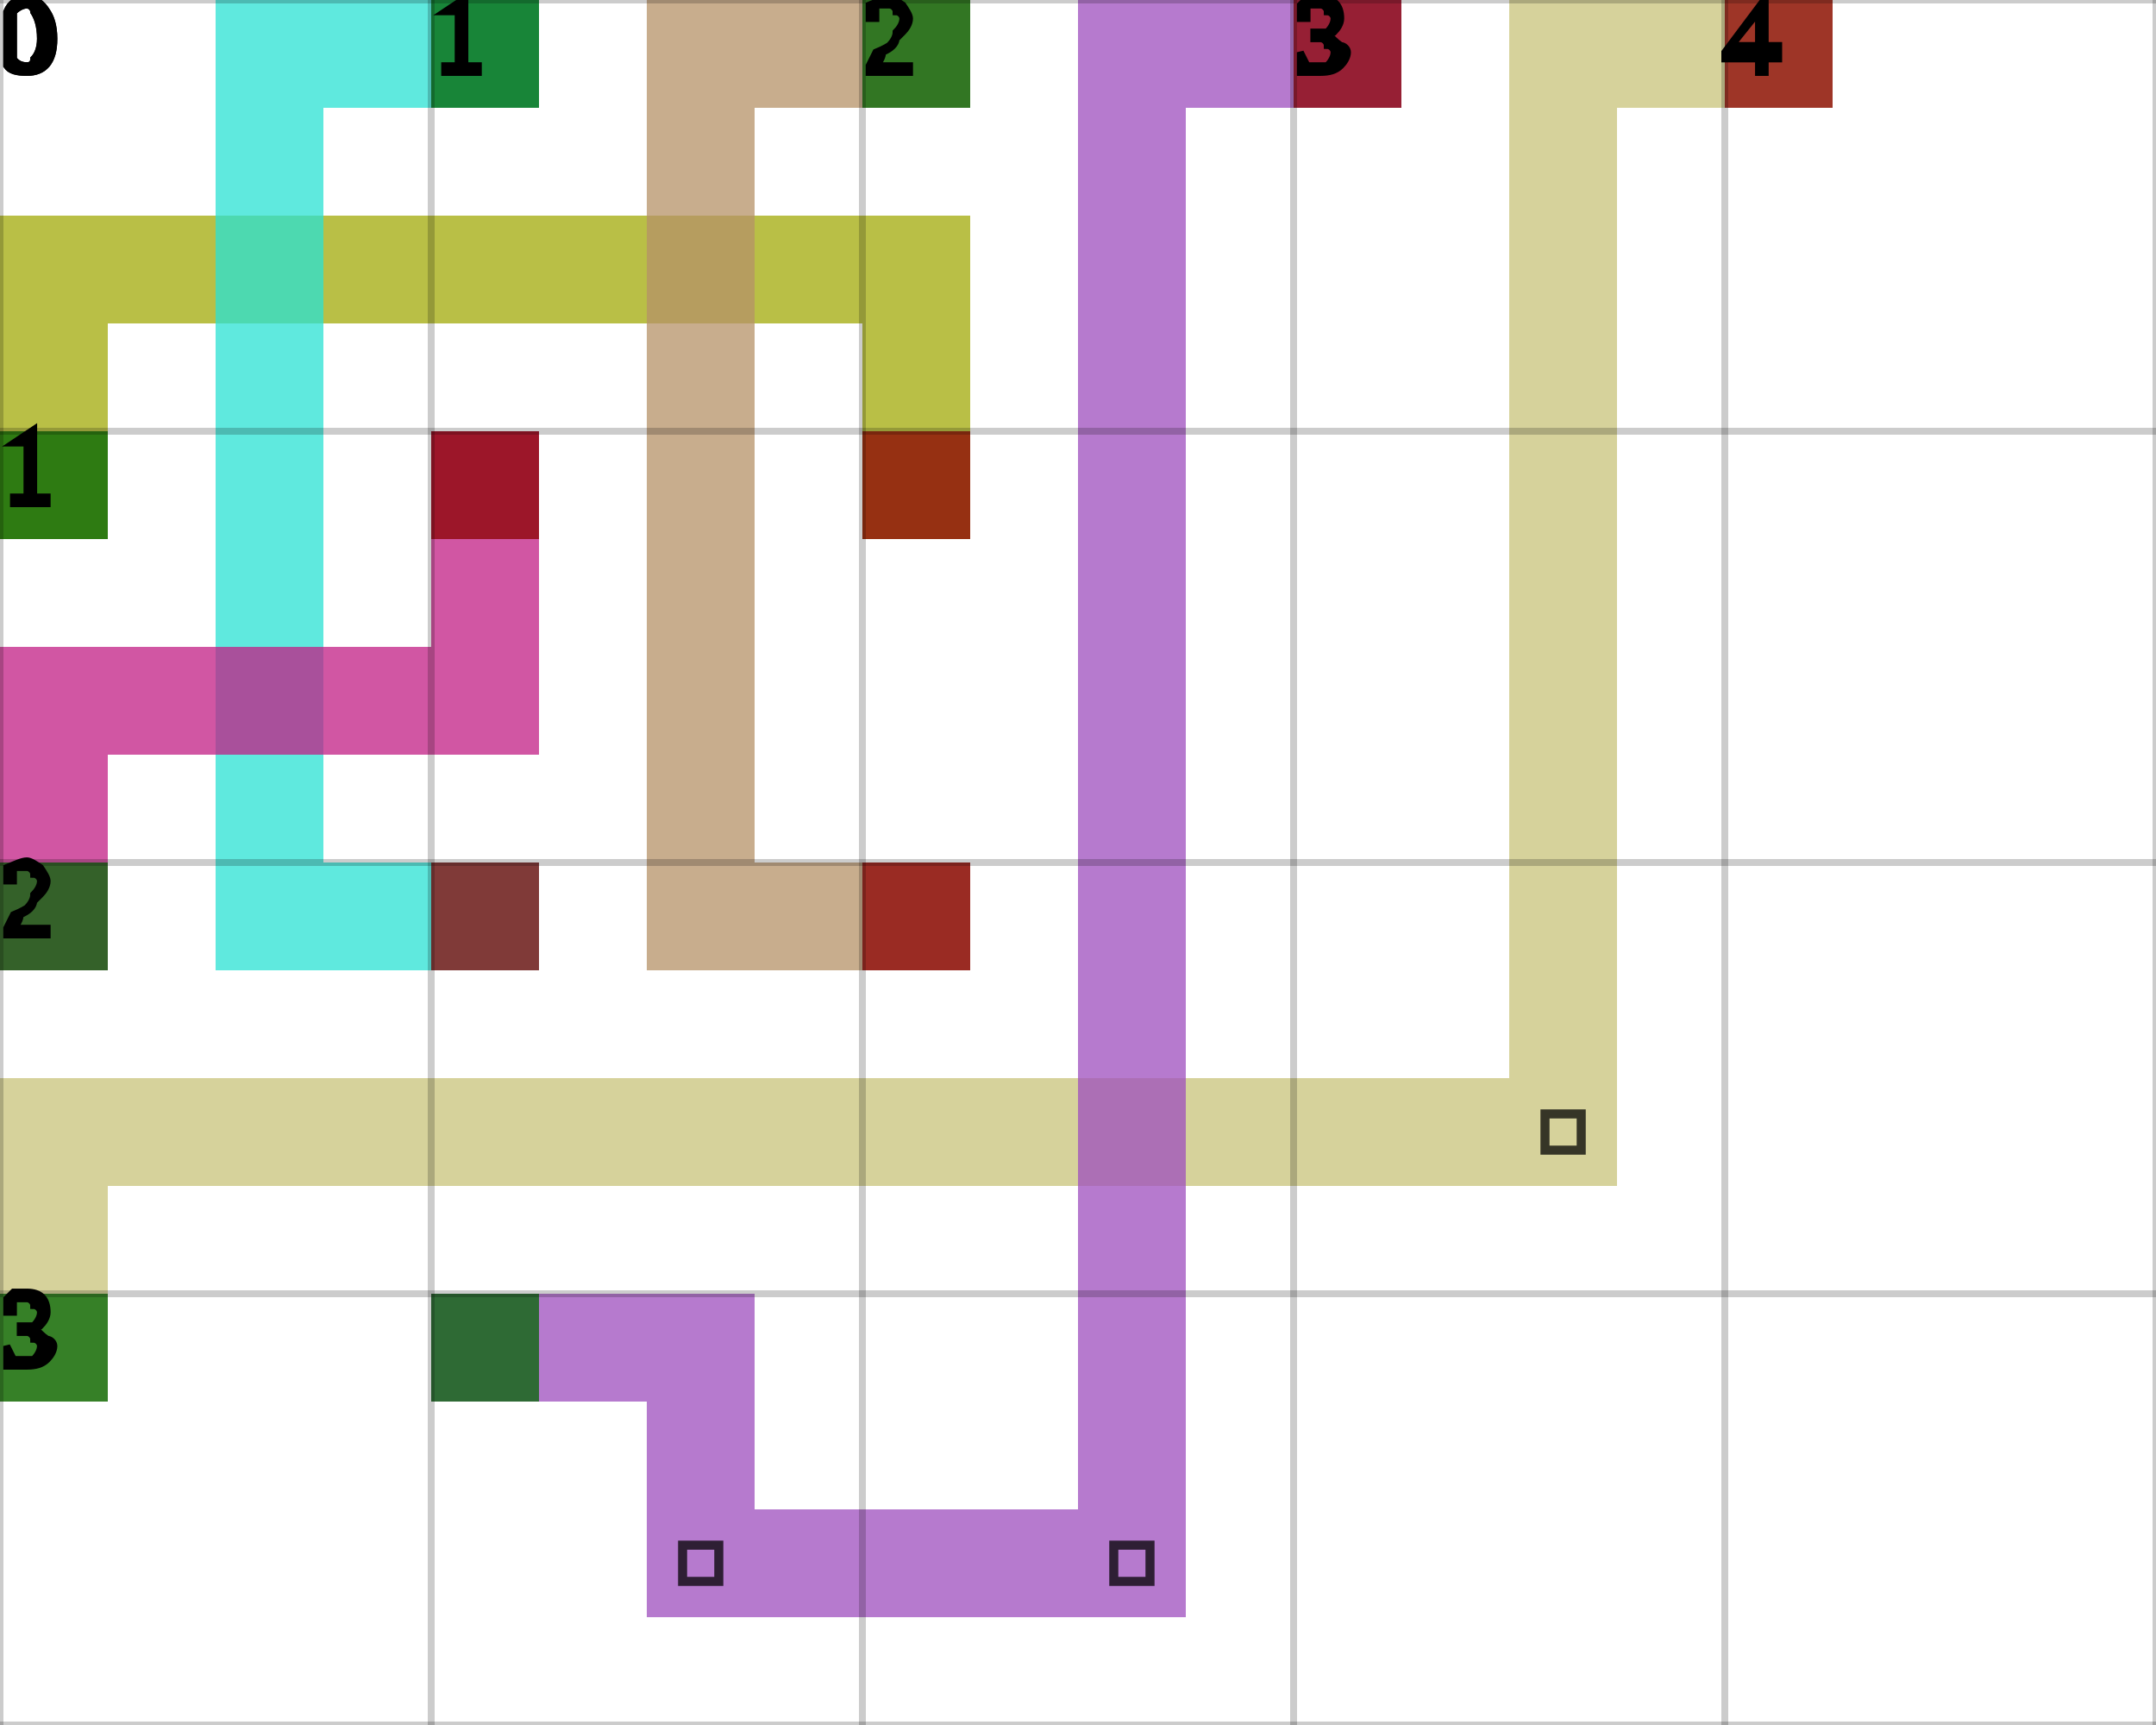
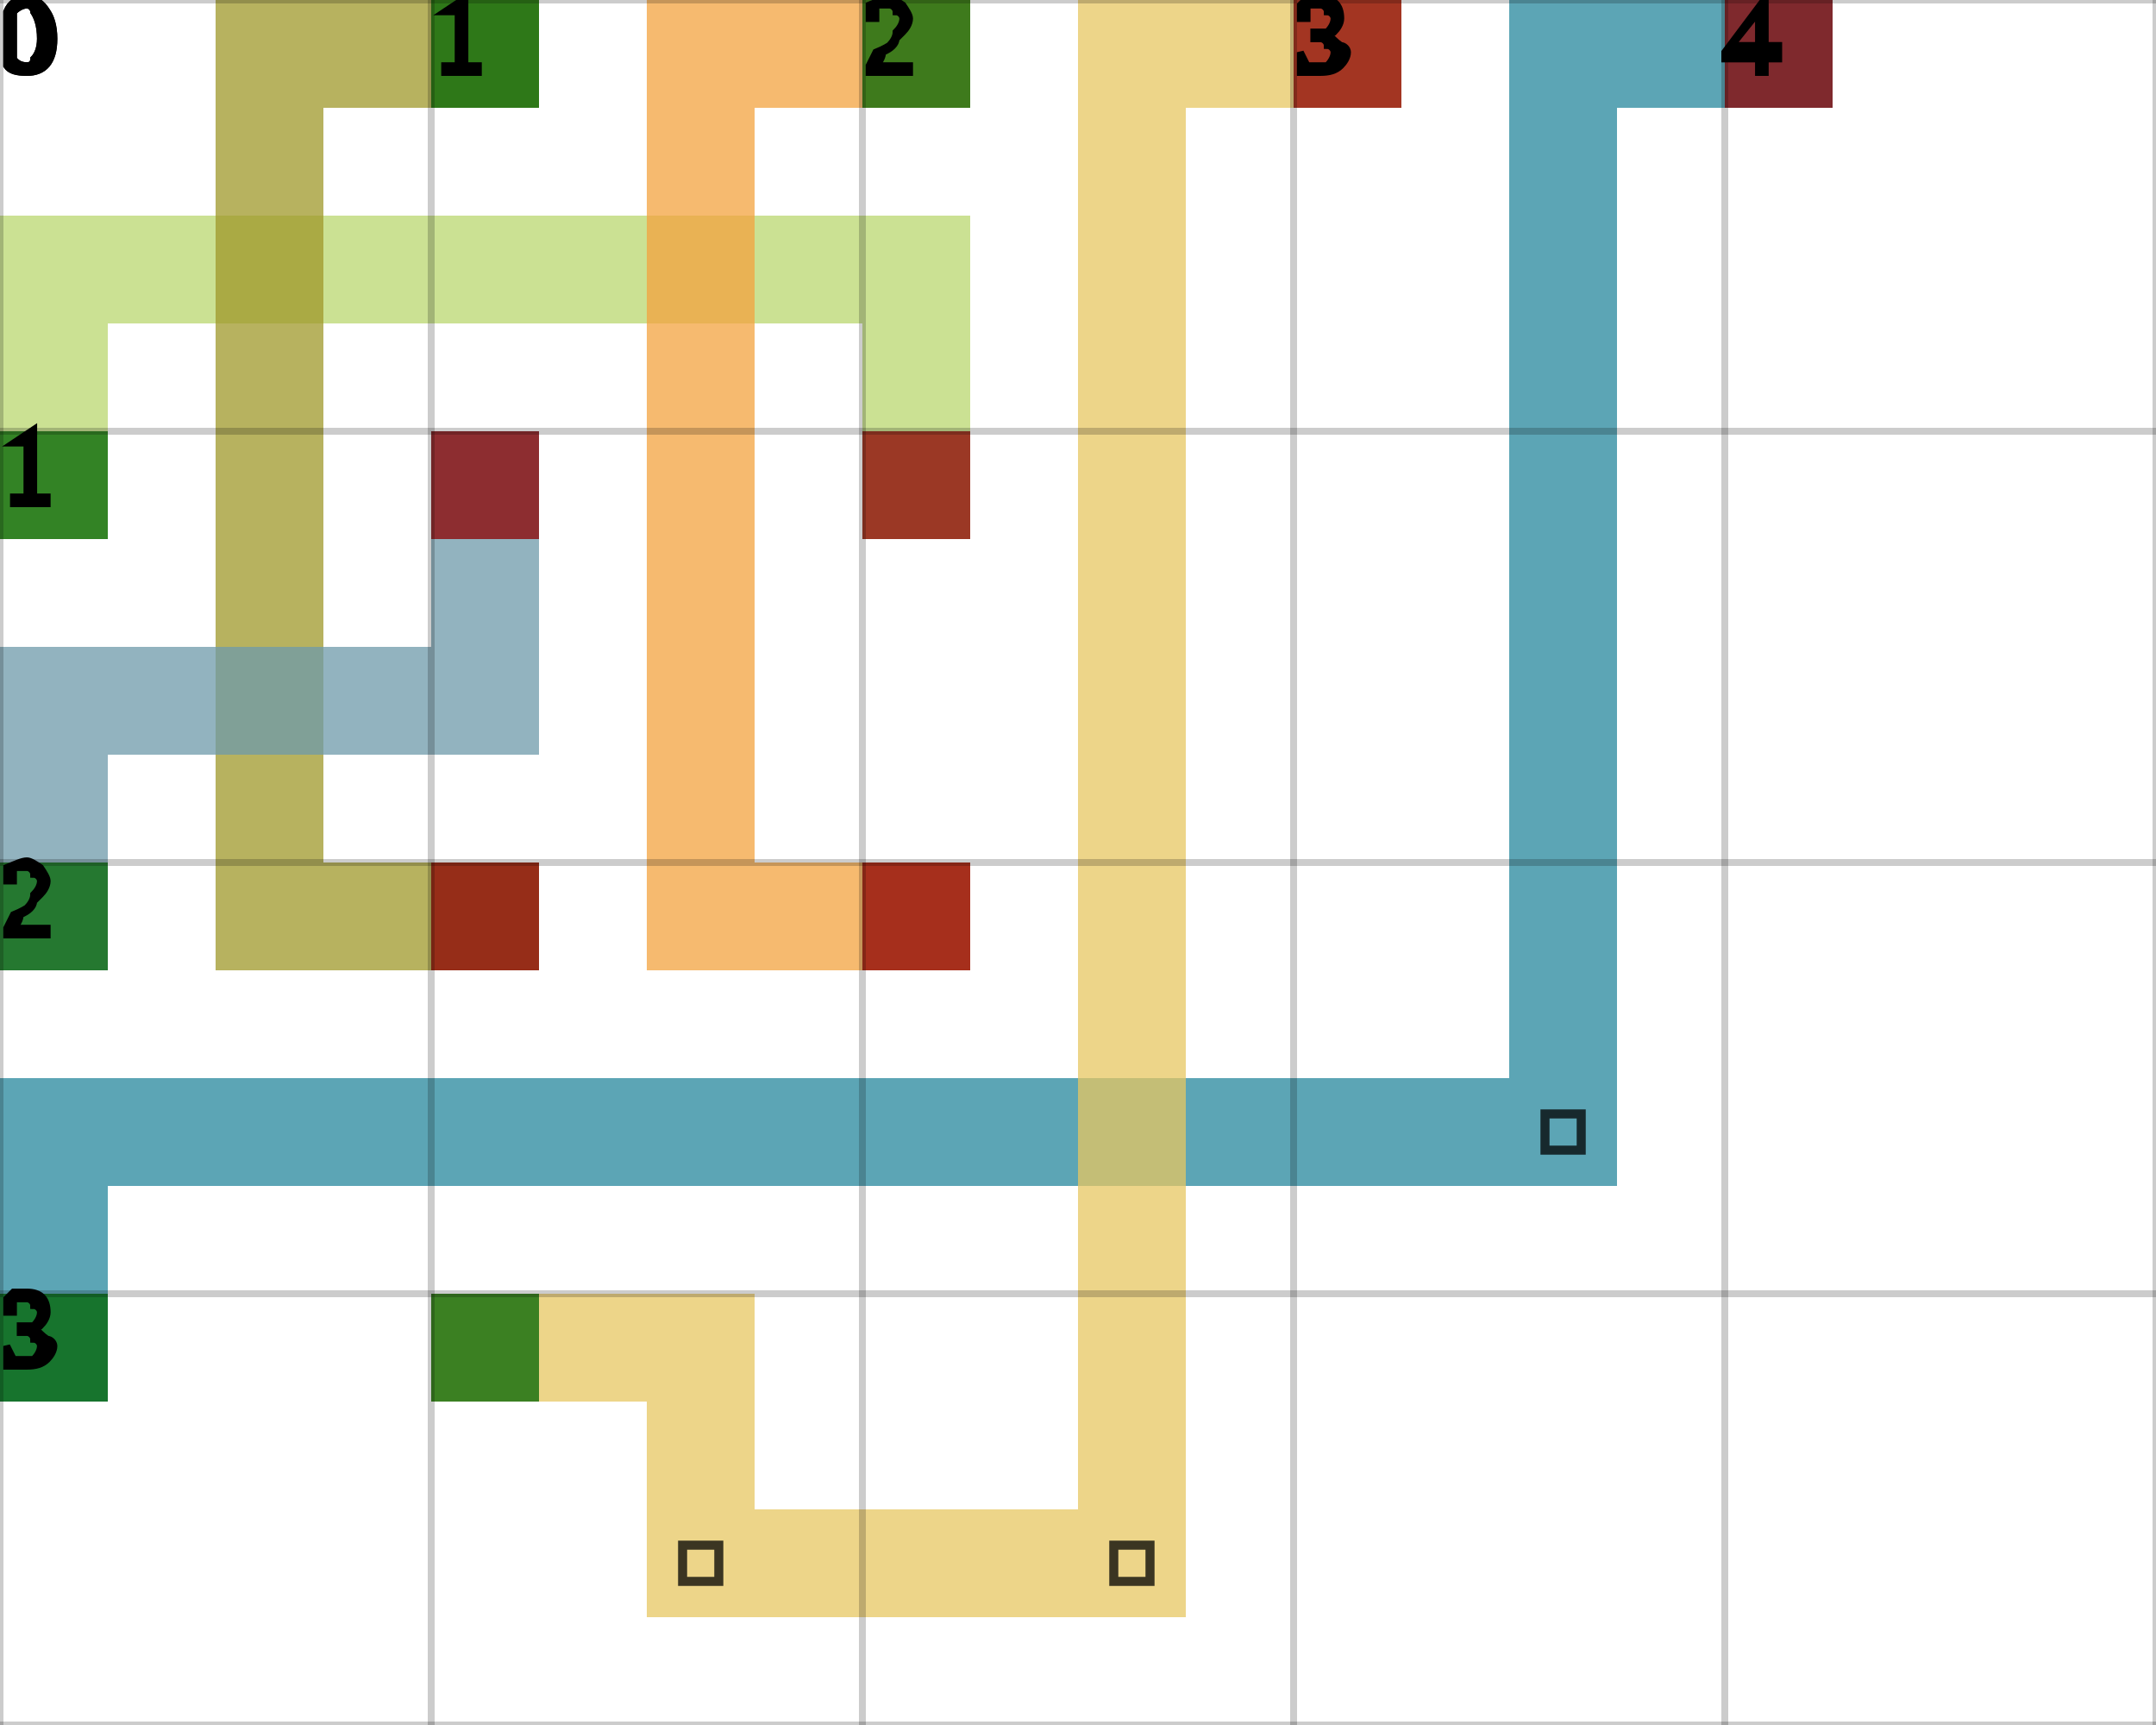
<svg xmlns="http://www.w3.org/2000/svg" height="100%" viewBox="0 0 5 4" width="100%" background-color="none">
-   <path d="M 0.25 1.25 L 0 1.25 L 0 0.5 L 0.25 0.5 Z" fill="#A2AA08" opacity="0.75" stroke="transparent" stroke-width="0.5" />
-   <path d="M 0.25 0.75 L 2.25 0.75 L 2.25 0.5 L 0.25 0.5 Z" fill="#A2AA08" opacity="0.75" stroke="transparent" stroke-width="0.5" />
-   <path d="M 2.25 0.75 L 2 0.75 L 2 1.25 L 2.25 1.25 Z" fill="#A2AA08" opacity="0.75" stroke="transparent" stroke-width="0.5" />
+   <path d="M 0.25 1.25 L 0 1.25 L 0 0.5 L 0.25 0.5 Z" fill="#BAD76F" opacity="0.75" stroke="transparent" stroke-width="0.5" />
+   <path d="M 0.25 0.75 L 2.25 0.75 L 2.25 0.5 L 0.25 0.5 Z" fill="#BAD76F" opacity="0.75" stroke="transparent" stroke-width="0.5" />
+   <path d="M 2.25 0.75 L 2 0.75 L 2 1.25 L 2.25 1.25 Z" fill="#BAD76F" opacity="0.75" stroke="transparent" stroke-width="0.5" />
  <rect fill="darkGreen" height="0.25" opacity="0.75" stroke="transparent" stroke-width="0.5" width="0.25" x="0" y="1" />
  <rect fill="darkRed" height="0.25" opacity="0.75" stroke="transparent" stroke-width="0.5" width="0.25" x="2" y="1" />
-   <path d="M 1.25 0.25 L 0.5 0.25 L 0.5 0 L 1.25 0 Z" fill="#29E1D3" opacity="0.75" stroke="transparent" stroke-width="0.5" />
-   <path d="M 0.75 0.25 L 0.5 0.25 L 0.5 2.25 L 0.75 2.25 Z" fill="#29E1D3" opacity="0.75" stroke="transparent" stroke-width="0.5" />
-   <path d="M 0.75 2.25 L 1.25 2.25 L 1.25 2 L 0.75 2 Z" fill="#29E1D3" opacity="0.75" stroke="transparent" stroke-width="0.5" />
+   <path d="M 1.25 0.25 L 0.5 0.25 L 0.5 0 L 1.25 0 Z" fill="#9F9829" opacity="0.75" stroke="transparent" stroke-width="0.5" />
+   <path d="M 0.75 0.25 L 0.5 0.25 L 0.5 2.25 L 0.75 2.25 Z" fill="#9F9829" opacity="0.75" stroke="transparent" stroke-width="0.5" />
+   <path d="M 0.75 2.25 L 1.25 2.25 L 1.25 2 L 0.75 2 Z" fill="#9F9829" opacity="0.75" stroke="transparent" stroke-width="0.5" />
  <rect fill="darkGreen" height="0.25" opacity="0.75" stroke="transparent" stroke-width="0.5" width="0.25" x="1" y="0" />
  <rect fill="darkRed" height="0.25" opacity="0.75" stroke="transparent" stroke-width="0.5" width="0.25" x="1" y="2" />
-   <path d="M 2.25 0.25 L 1.5 0.25 L 1.5 0 L 2.25 0 Z" fill="#B59167" opacity="0.75" stroke="transparent" stroke-width="0.5" />
-   <path d="M 1.75 0.25 L 1.5 0.25 L 1.5 2.25 L 1.75 2.25 Z" fill="#B59167" opacity="0.75" stroke="transparent" stroke-width="0.5" />
-   <path d="M 1.75 2.25 L 2.25 2.25 L 2.25 2 L 1.75 2 Z" fill="#B59167" opacity="0.75" stroke="transparent" stroke-width="0.5" />
+   <path d="M 2.25 0.25 L 1.5 0.25 L 1.5 0 L 2.25 0 Z" fill="#F3A33F" opacity="0.75" stroke="transparent" stroke-width="0.5" />
+   <path d="M 1.75 0.25 L 1.5 0.25 L 1.5 2.25 L 1.75 2.25 Z" fill="#F3A33F" opacity="0.75" stroke="transparent" stroke-width="0.5" />
+   <path d="M 1.75 2.25 L 2.25 2.25 L 2.25 2 L 1.75 2 Z" fill="#F3A33F" opacity="0.75" stroke="transparent" stroke-width="0.5" />
  <rect fill="darkGreen" height="0.25" opacity="0.75" stroke="transparent" stroke-width="0.5" width="0.25" x="2" y="0" />
  <rect fill="darkRed" height="0.25" opacity="0.75" stroke="transparent" stroke-width="0.5" width="0.25" x="2" y="2" />
-   <path d="M 0.25 2.25 L 0 2.25 L 0 1.5 L 0.25 1.5 Z" fill="#C21D84" opacity="0.75" stroke="transparent" stroke-width="0.5" />
-   <path d="M 0.25 1.75 L 1.25 1.75 L 1.25 1.5 L 0.25 1.5 Z" fill="#C21D84" opacity="0.75" stroke="transparent" stroke-width="0.5" />
-   <path d="M 1.25 1.5 L 1 1.5 L 1 1 L 1.25 1 Z" fill="#C21D84" opacity="0.75" stroke="transparent" stroke-width="0.5" />
+   <path d="M 0.25 2.25 L 0 2.25 L 0 1.5 L 0.25 1.5 Z" fill="#6D9AAA" opacity="0.75" stroke="transparent" stroke-width="0.5" />
+   <path d="M 0.25 1.75 L 1.25 1.75 L 1.25 1.5 L 0.25 1.5 Z" fill="#6D9AAA" opacity="0.75" stroke="transparent" stroke-width="0.5" />
+   <path d="M 1.25 1.5 L 1 1.5 L 1 1 L 1.25 1 Z" fill="#6D9AAA" opacity="0.75" stroke="transparent" stroke-width="0.5" />
  <rect fill="darkGreen" height="0.25" opacity="0.75" stroke="transparent" stroke-width="0.5" width="0.25" x="0" y="2" />
  <rect fill="darkRed" height="0.25" opacity="0.75" stroke="transparent" stroke-width="0.5" width="0.25" x="1" y="1" />
-   <path d="M 0.25 3.25 L 0 3.25 L 0 2.5 L 0.25 2.5 Z" fill="#C8C37A" opacity="0.75" stroke="transparent" stroke-width="0.5" />
-   <path d="M 0.25 2.75 L 3.75 2.75 L 3.75 2.5 L 0.25 2.5 Z" fill="#C8C37A" opacity="0.75" stroke="transparent" stroke-width="0.5" />
-   <path d="M 3.75 2.5 L 3.5 2.5 L 3.5 0 L 3.75 0 Z" fill="#C8C37A" opacity="0.75" stroke="transparent" stroke-width="0.5" />
+   <path d="M 0.25 3.25 L 0 3.25 L 0 2.5 L 0.25 2.5 Z" fill="#26879C" opacity="0.75" stroke="transparent" stroke-width="0.5" />
+   <path d="M 0.25 2.75 L 3.75 2.75 L 3.75 2.5 L 0.25 2.5 Z" fill="#26879C" opacity="0.75" stroke="transparent" stroke-width="0.5" />
+   <path d="M 3.75 2.5 L 3.5 2.5 L 3.5 0 L 3.75 0 Z" fill="#26879C" opacity="0.75" stroke="transparent" stroke-width="0.5" />
  <path d="M 3.583 2.583 L 3.667 2.583 L 3.667 2.667 L 3.583 2.667 Z" fill="transparent" opacity="0.75" stroke="black" stroke-width="0.021" />
-   <path d="M 3.75 0.25 L 4.25 0.25 L 4.25 0 L 3.75 0 Z" fill="#C8C37A" opacity="0.75" stroke="transparent" stroke-width="0.5" />
+   <path d="M 3.75 0.25 L 4.25 0.25 L 4.25 0 L 3.75 0 Z" fill="#26879C" opacity="0.75" stroke="transparent" stroke-width="0.5" />
  <rect fill="darkGreen" height="0.25" opacity="0.75" stroke="transparent" stroke-width="0.5" width="0.25" x="0" y="3" />
  <rect fill="darkRed" height="0.25" opacity="0.75" stroke="transparent" stroke-width="0.5" width="0.25" x="4" y="0" />
-   <path d="M 1 3.25 L 1.75 3.25 L 1.75 3 L 1 3 Z" fill="#9D4EBD" opacity="0.75" stroke="transparent" stroke-width="0.5" />
-   <path d="M 1.75 3.25 L 1.5 3.25 L 1.5 3.75 L 1.75 3.75 Z" fill="#9D4EBD" opacity="0.75" stroke="transparent" stroke-width="0.5" />
-   <path d="M 1.75 3.75 L 2.75 3.75 L 2.75 3.5 L 1.75 3.5 Z" fill="#9D4EBD" opacity="0.75" stroke="transparent" stroke-width="0.5" />
+   <path d="M 1 3.25 L 1.75 3.25 L 1.75 3 L 1 3 Z" fill="#E7C762" opacity="0.75" stroke="transparent" stroke-width="0.5" />
+   <path d="M 1.75 3.25 L 1.5 3.25 L 1.5 3.75 L 1.75 3.75 Z" fill="#E7C762" opacity="0.75" stroke="transparent" stroke-width="0.5" />
+   <path d="M 1.75 3.75 L 2.75 3.75 L 2.75 3.5 L 1.75 3.5 Z" fill="#E7C762" opacity="0.75" stroke="transparent" stroke-width="0.5" />
  <path d="M 1.583 3.583 L 1.667 3.583 L 1.667 3.667 L 1.583 3.667 Z" fill="transparent" opacity="0.75" stroke="black" stroke-width="0.021" />
-   <path d="M 2.75 3.5 L 2.5 3.5 L 2.5 0 L 2.75 0 Z" fill="#9D4EBD" opacity="0.75" stroke="transparent" stroke-width="0.5" />
+   <path d="M 2.75 3.5 L 2.5 3.5 L 2.5 0 L 2.75 0 Z" fill="#E7C762" opacity="0.75" stroke="transparent" stroke-width="0.5" />
  <path d="M 2.583 3.583 L 2.667 3.583 L 2.667 3.667 L 2.583 3.667 Z" fill="transparent" opacity="0.75" stroke="black" stroke-width="0.021" />
-   <path d="M 2.75 0.25 L 3.25 0.25 L 3.25 0 L 2.75 0 Z" fill="#9D4EBD" opacity="0.75" stroke="transparent" stroke-width="0.5" />
+   <path d="M 2.75 0.25 L 3.25 0.25 L 3.25 0 L 2.75 0 Z" fill="#E7C762" opacity="0.75" stroke="transparent" stroke-width="0.5" />
  <rect fill="darkGreen" height="0.25" opacity="0.75" stroke="transparent" stroke-width="0.5" width="0.25" x="1" y="3" />
  <rect fill="darkRed" height="0.25" opacity="0.75" stroke="transparent" stroke-width="0.5" width="0.25" x="3" y="0" />
  <line dominant-baseline="hanging" fill="transparent" font-size="0.25" opacity="0.2" stroke="black" stroke-width="0.016" text-anchor="start" x1="0" x2="0" y1="0" y2="4" />
  <text dominant-baseline="hanging" fill="black" font-size="0.25" opacity="1" stroke="black" stroke-width="0.016" text-anchor="start" x="0" y="0">0</text>
  <line dominant-baseline="hanging" fill="transparent" font-size="0.25" opacity="0.2" stroke="black" stroke-width="0.016" text-anchor="start" x1="1" x2="1" y1="0" y2="4" />
  <text dominant-baseline="hanging" fill="black" font-size="0.25" opacity="1" stroke="black" stroke-width="0.016" text-anchor="start" x="1" y="0">1</text>
  <line dominant-baseline="hanging" fill="transparent" font-size="0.25" opacity="0.2" stroke="black" stroke-width="0.016" text-anchor="start" x1="2" x2="2" y1="0" y2="4" />
  <text dominant-baseline="hanging" fill="black" font-size="0.25" opacity="1" stroke="black" stroke-width="0.016" text-anchor="start" x="2" y="0">2</text>
  <line dominant-baseline="hanging" fill="transparent" font-size="0.25" opacity="0.2" stroke="black" stroke-width="0.016" text-anchor="start" x1="3" x2="3" y1="0" y2="4" />
  <text dominant-baseline="hanging" fill="black" font-size="0.25" opacity="1" stroke="black" stroke-width="0.016" text-anchor="start" x="3" y="0">3</text>
  <line dominant-baseline="hanging" fill="transparent" font-size="0.25" opacity="0.2" stroke="black" stroke-width="0.016" text-anchor="start" x1="4" x2="4" y1="0" y2="4" />
  <text dominant-baseline="hanging" fill="black" font-size="0.25" opacity="1" stroke="black" stroke-width="0.016" text-anchor="start" x="4" y="0">4</text>
  <line dominant-baseline="hanging" fill="transparent" font-size="0.25" opacity="0.2" stroke="black" stroke-width="0.016" text-anchor="start" x1="5" x2="5" y1="0" y2="4" />
  <line dominant-baseline="hanging" fill="transparent" font-size="0.25" opacity="0.2" stroke="black" stroke-width="0.016" text-anchor="start" x1="0" x2="5" y1="0" y2="0" />
  <text dominant-baseline="hanging" fill="black" font-size="0.25" opacity="1" stroke="black" stroke-width="0.016" text-anchor="start" x="0" y="0">0</text>
  <line dominant-baseline="hanging" fill="transparent" font-size="0.25" opacity="0.2" stroke="black" stroke-width="0.016" text-anchor="start" x1="0" x2="5" y1="1" y2="1" />
  <text dominant-baseline="hanging" fill="black" font-size="0.25" opacity="1" stroke="black" stroke-width="0.016" text-anchor="start" x="0" y="1">1</text>
  <line dominant-baseline="hanging" fill="transparent" font-size="0.25" opacity="0.2" stroke="black" stroke-width="0.016" text-anchor="start" x1="0" x2="5" y1="2" y2="2" />
  <text dominant-baseline="hanging" fill="black" font-size="0.25" opacity="1" stroke="black" stroke-width="0.016" text-anchor="start" x="0" y="2">2</text>
  <line dominant-baseline="hanging" fill="transparent" font-size="0.25" opacity="0.2" stroke="black" stroke-width="0.016" text-anchor="start" x1="0" x2="5" y1="3" y2="3" />
  <text dominant-baseline="hanging" fill="black" font-size="0.25" opacity="1" stroke="black" stroke-width="0.016" text-anchor="start" x="0" y="3">3</text>
  <line dominant-baseline="hanging" fill="transparent" font-size="0.25" opacity="0.2" stroke="black" stroke-width="0.016" text-anchor="start" x1="0" x2="5" y1="4" y2="4" />
</svg>
